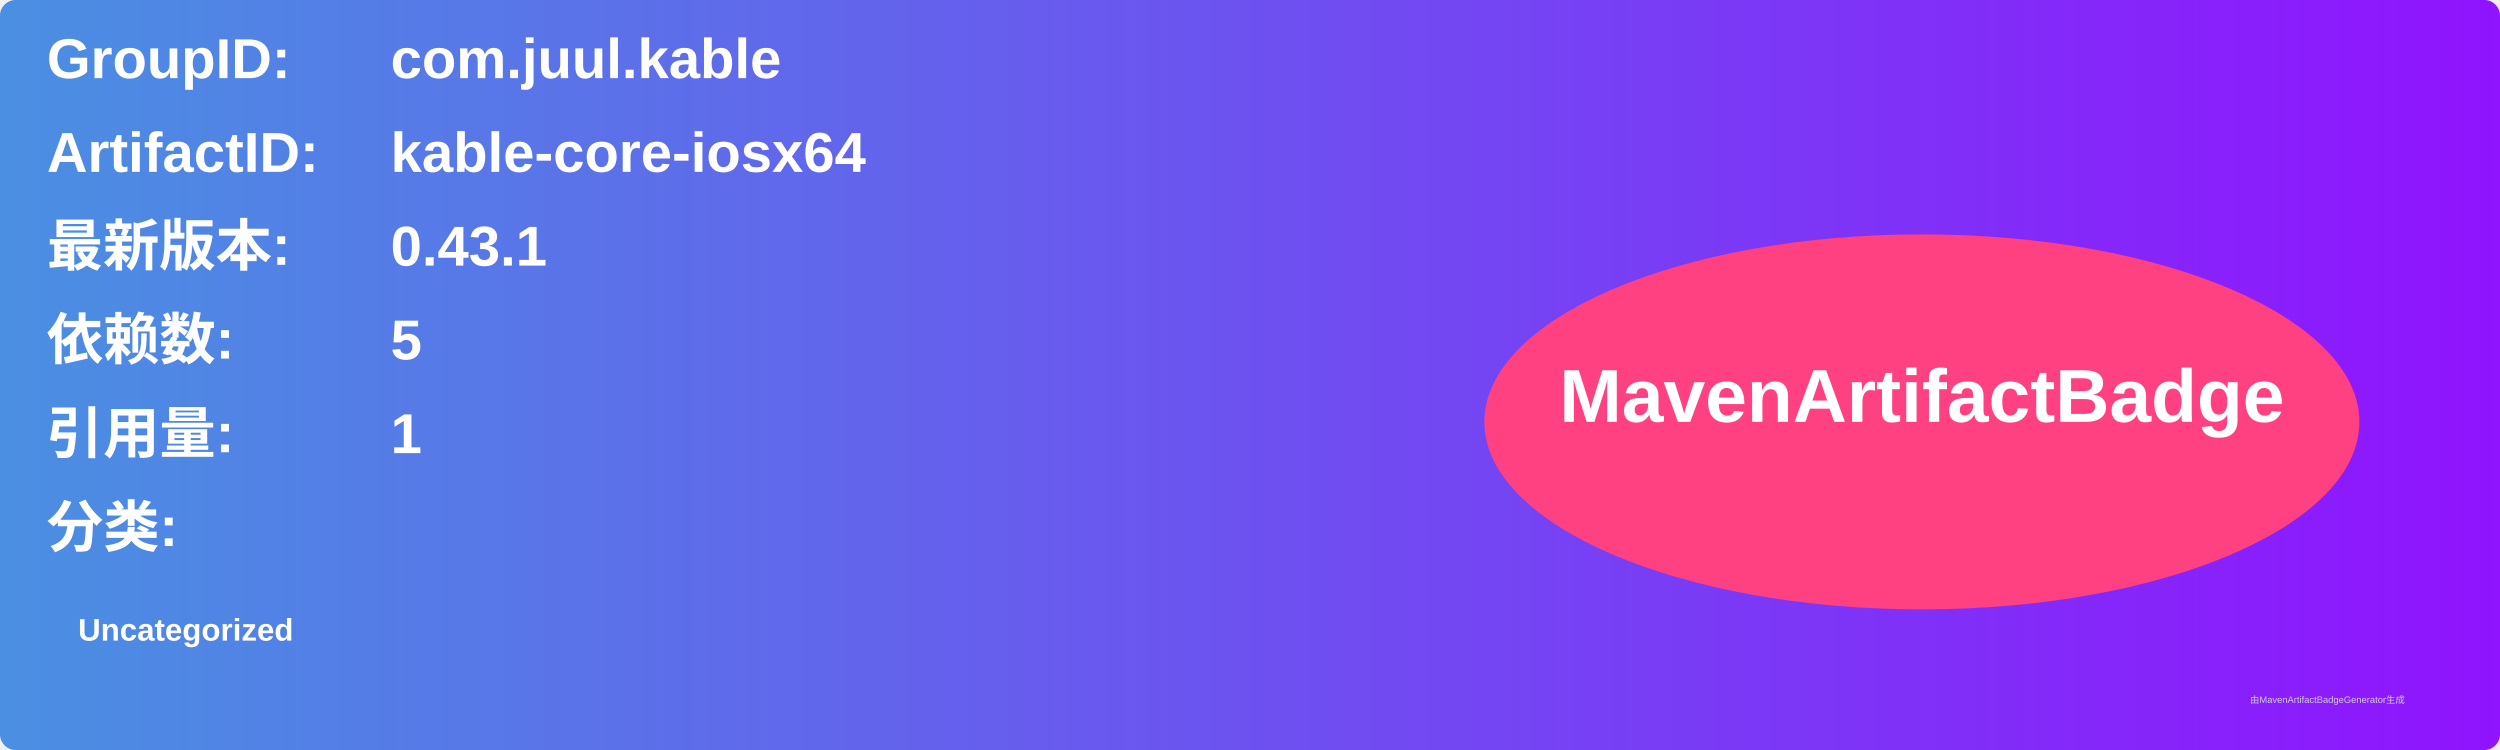
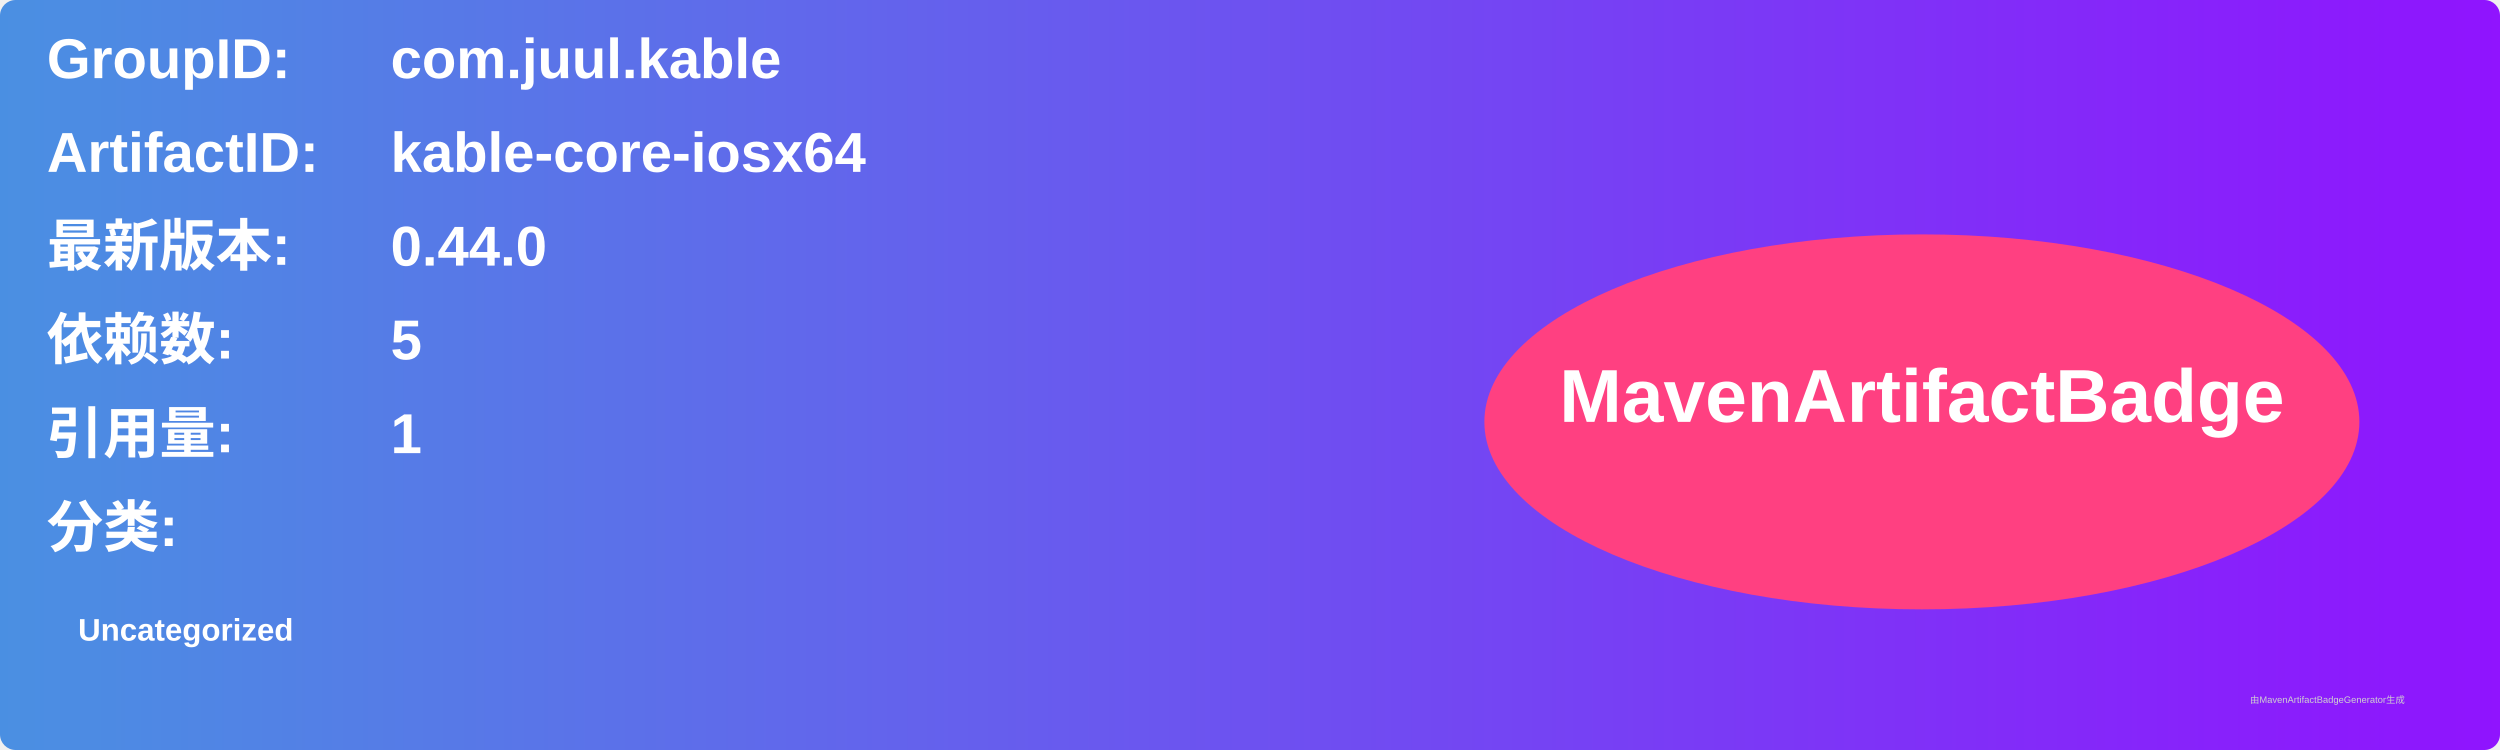
<svg xmlns="http://www.w3.org/2000/svg" width="800" height="240" viewBox="0 0 800 240">
  <linearGradient id="grad" x1="0%" y1="0%" x2="100%" y2="0%">
    <stop offset="0%" stop-color="#4a90e2" />
    <stop offset="100%" stop-color="#9013fe" />
  </linearGradient>
  <rect width="100%" height="100%" rx="5" ry="5" fill="url(#grad)" />
  <g transform="translate(15, 15)">
    <text x="0" y="10" font-family="Arial" font-size="18" fill="white" font-weight="bold" width="260">GroupID:</text>
    <text x="110" y="10" font-family="Arial" font-size="18" fill="white" font-weight="bold" width="460">com.juul.kable</text>
    <text x="0" y="40" font-family="Arial" font-size="18" fill="white" font-weight="bold" width="260">ArtifactID:</text>
    <text x="110" y="40" font-family="Arial" font-size="18" fill="white" font-weight="bold" width="460">kable-core-iosx64</text>
    <text x="0" y="70" font-family="Arial" font-size="18" fill="white" font-weight="bold">最新版本:</text>
    <text x="110" y="70" font-family="Arial" font-size="18" fill="white" font-weight="bold">
-       <tspan font-weight="bold">0.43.1</tspan>
+       <tspan font-weight="bold">0.44.0</tspan>
    </text>
    <text x="0" y="100" font-family="Arial" font-size="18" fill="white" font-weight="bold">依赖数: </text>
    <text x="110" y="100" font-family="Arial" font-size="18" fill="white">
      <tspan font-weight="bold">5</tspan>
    </text>
    <text x="0" y="130" font-family="Arial" font-size="18" fill="white" font-weight="bold">引用量: </text>
    <text x="110" y="130" font-family="Arial" font-size="18" fill="white">
      <tspan font-weight="bold">1</tspan>
    </text>
    <text x="0" y="160" font-family="Arial" font-size="18" fill="white" font-weight="bold">分类:</text>
    <text x="10" y="190" font-family="Arial" font-size="10" fill="white">
      <tspan font-weight="bold">Uncategorized</tspan>
    </text>
    <ellipse cx="600" cy="120" rx="140" ry="60" fill="#ff4081" />
    <text x="600" y="120" text-anchor="middle" font-family="Arial" font-size="24" fill="white" font-weight="bold">MavenArtifactBadge</text>
  </g>
  <text x="720" y="225" font-family="Arial" font-size="3" fill="#d0d0d0">由MavenArtifactBadgeGenerator生成</text>
</svg>
